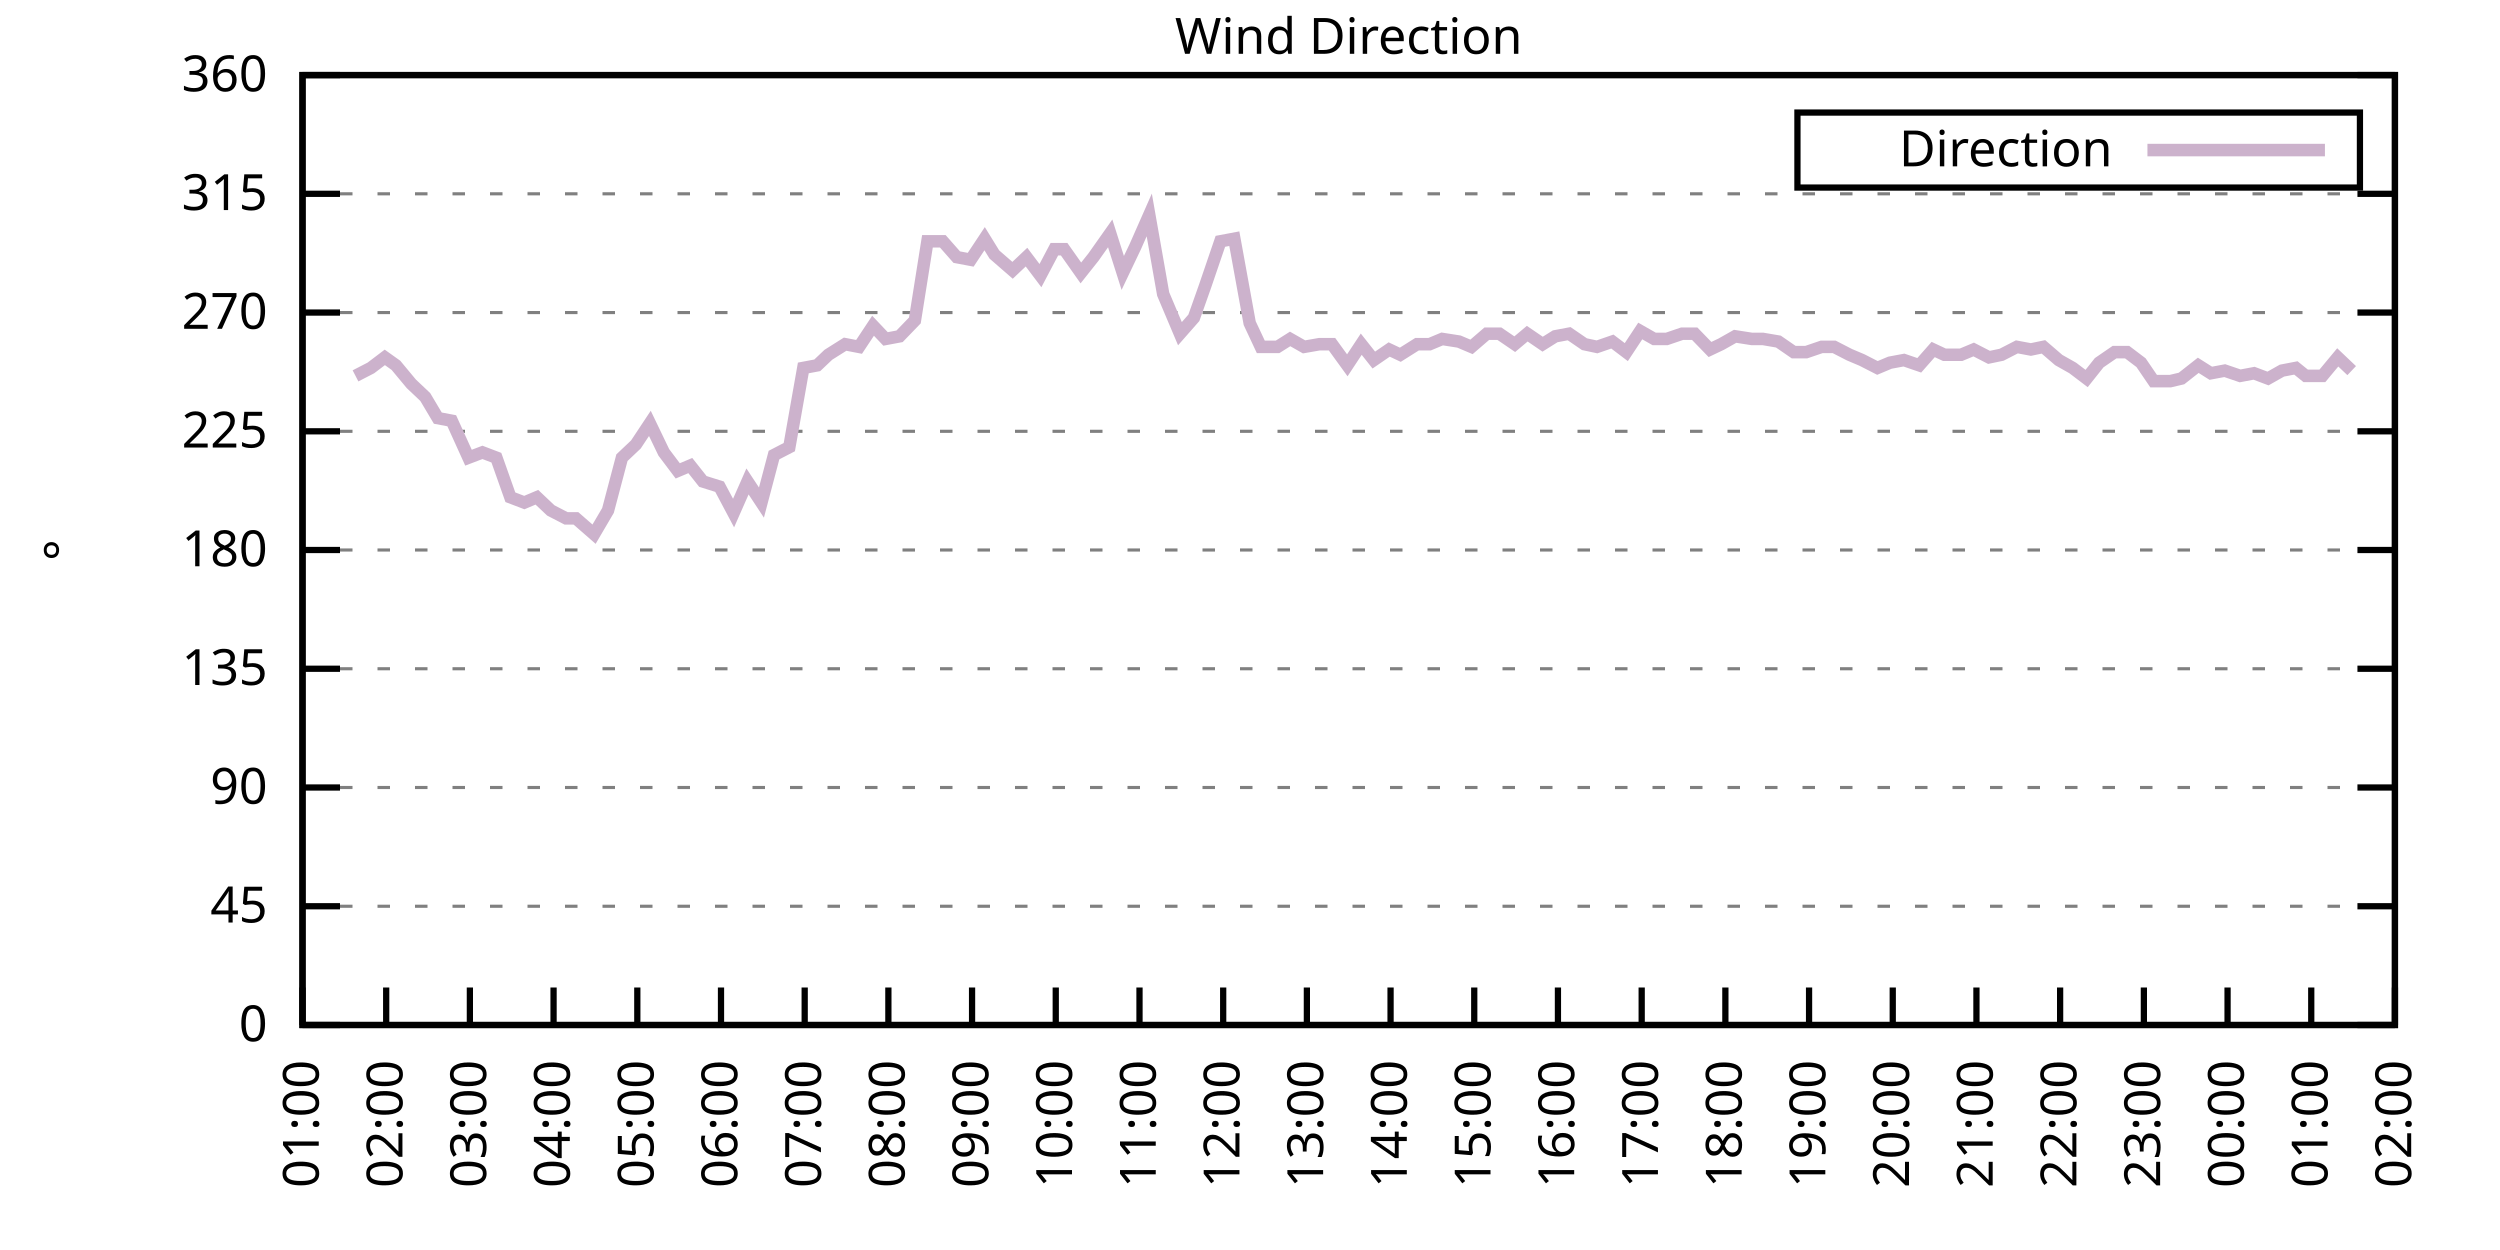
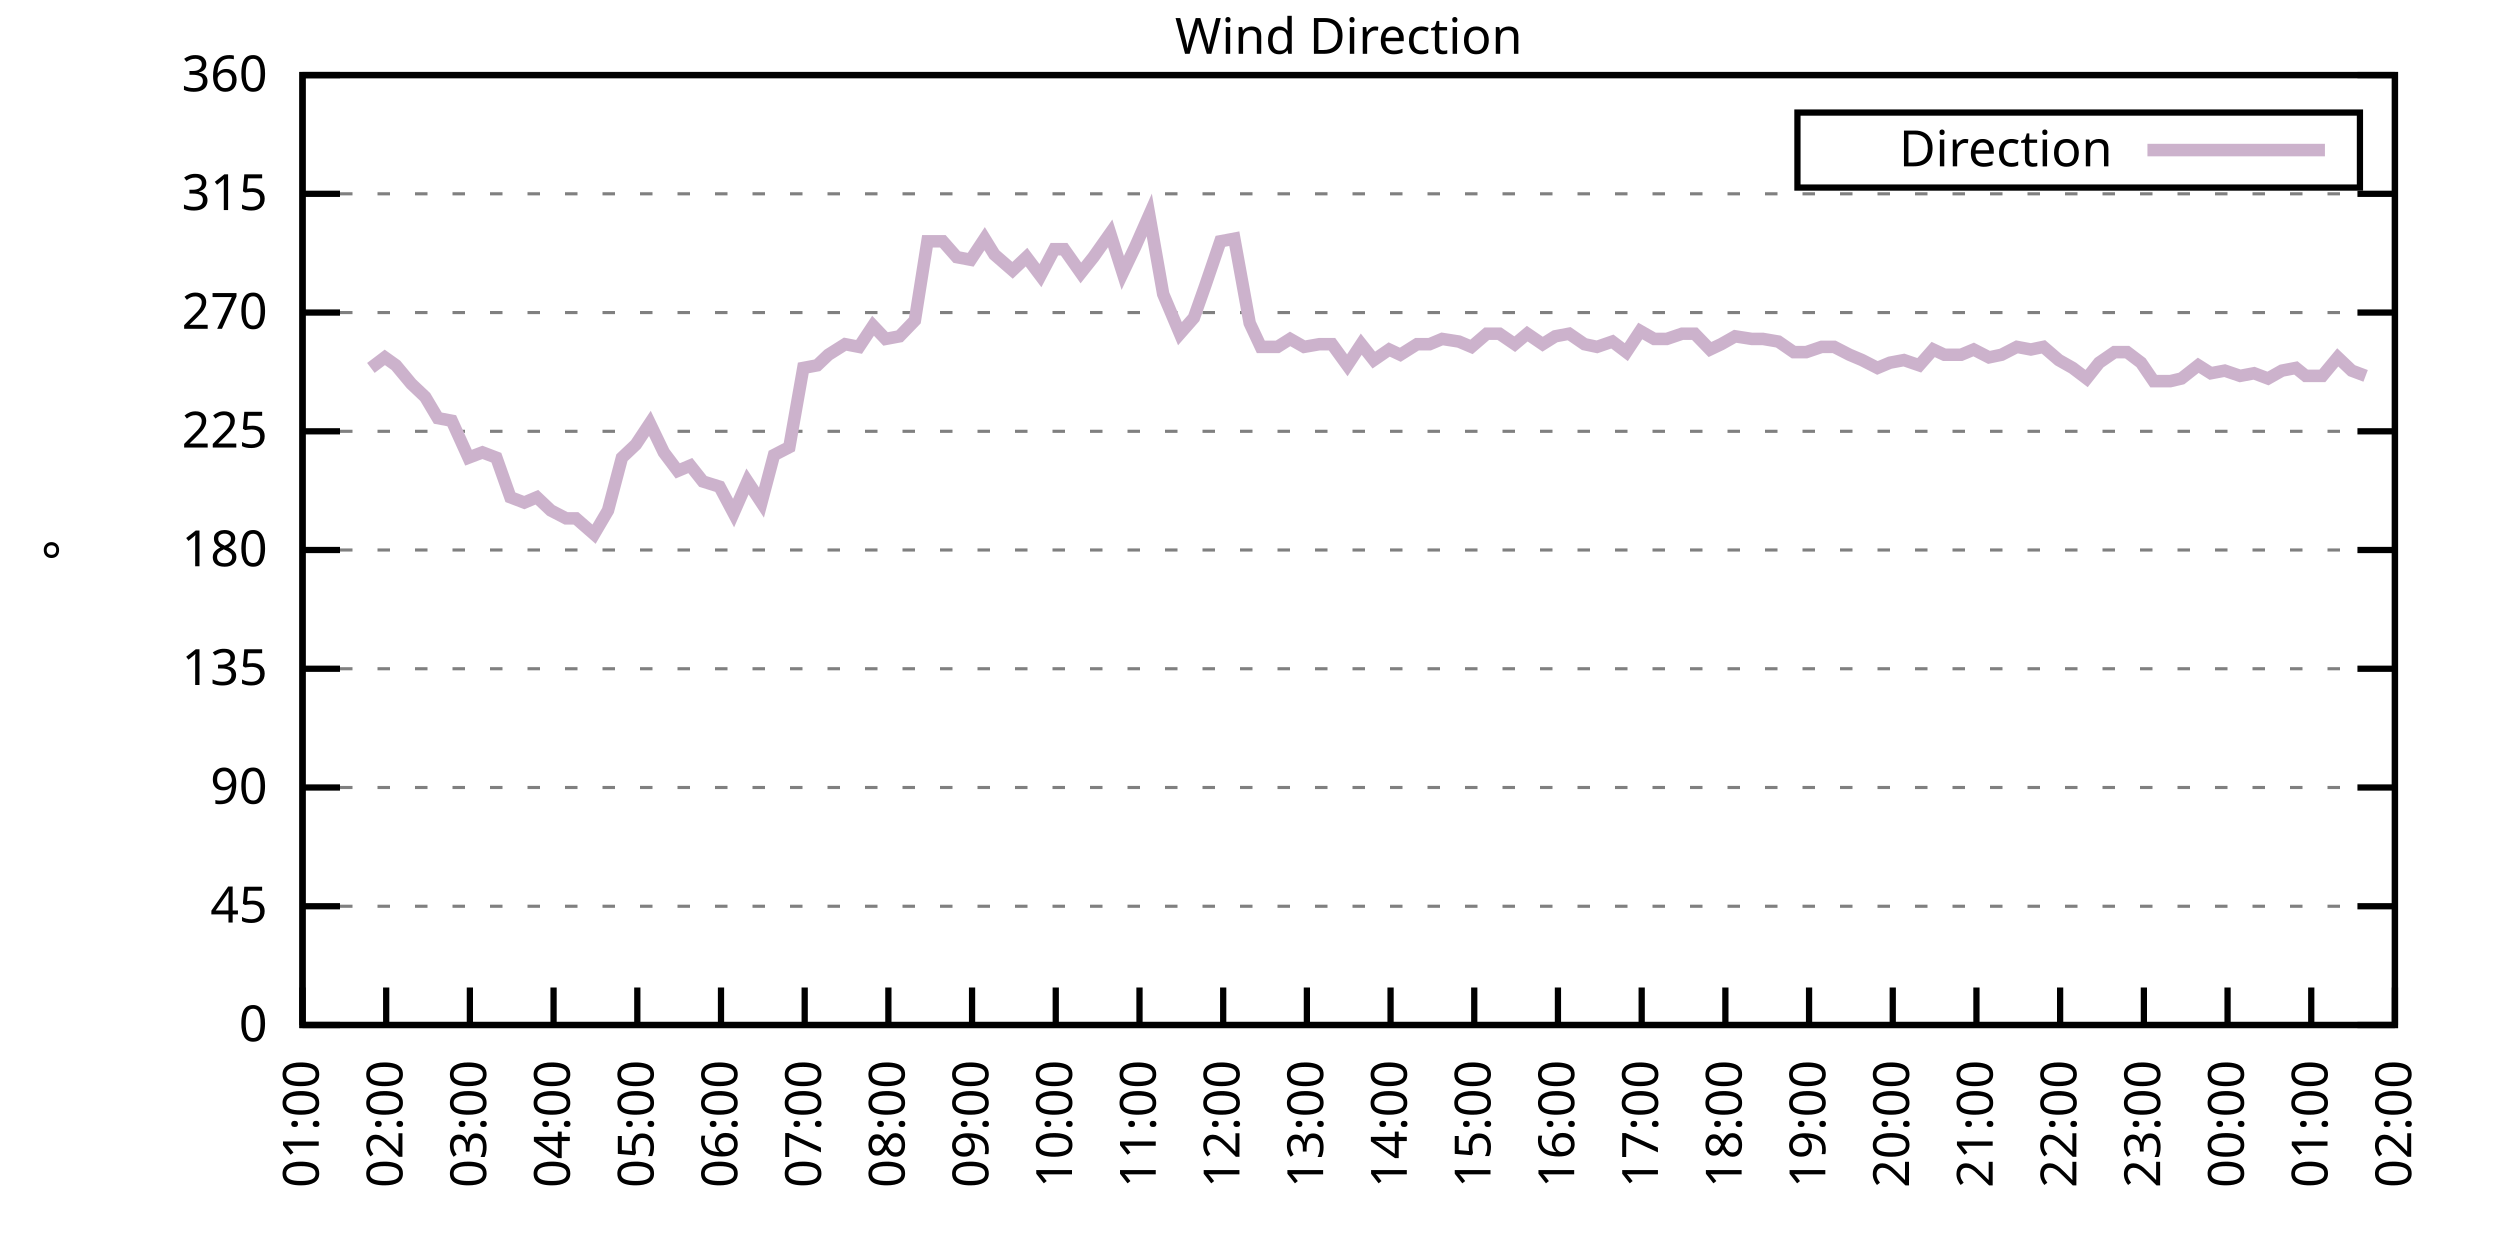
<svg xmlns="http://www.w3.org/2000/svg" xmlns:xlink="http://www.w3.org/1999/xlink" width="400" height="200" viewBox="0 0 400 200">
  <g id="gnuplot_canvas">
    <rect x="0" y="0" width="400" height="200" fill="none" />
    <defs>
      <circle id="gpDot" r="0.5" stroke-width="0.5" stroke="currentColor" />
      <path id="gpPt0" stroke-width="0.333" stroke="currentColor" d="M-1,0 h2 M0,-1 v2" />
      <path id="gpPt1" stroke-width="0.333" stroke="currentColor" d="M-1,-1 L1,1 M1,-1 L-1,1" />
      <path id="gpPt2" stroke-width="0.333" stroke="currentColor" d="M-1,0 L1,0 M0,-1 L0,1 M-1,-1 L1,1 M-1,1 L1,-1" />
      <rect id="gpPt3" stroke-width="0.333" stroke="currentColor" x="-1" y="-1" width="2" height="2" />
      <rect id="gpPt4" stroke-width="0.333" stroke="currentColor" fill="currentColor" x="-1" y="-1" width="2" height="2" />
      <circle id="gpPt5" stroke-width="0.333" stroke="currentColor" cx="0" cy="0" r="1" />
      <use xlink:href="#gpPt5" id="gpPt6" fill="currentColor" stroke="none" />
      <path id="gpPt7" stroke-width="0.333" stroke="currentColor" d="M0,-1.33 L-1.33,0.67 L1.33,0.67 z" />
      <use xlink:href="#gpPt7" id="gpPt8" fill="currentColor" stroke="none" />
      <use xlink:href="#gpPt7" id="gpPt9" stroke="currentColor" transform="rotate(180)" />
      <use xlink:href="#gpPt9" id="gpPt10" fill="currentColor" stroke="none" />
      <use xlink:href="#gpPt3" id="gpPt11" stroke="currentColor" transform="rotate(45)" />
      <use xlink:href="#gpPt11" id="gpPt12" fill="currentColor" stroke="none" />
      <path id="gpPt13" stroke-width="0.333" stroke="currentColor" d="M0,1.330 L1.265,0.411 L0.782,-1.067 L-0.782,-1.076 L-1.265,0.411 z" />
      <use xlink:href="#gpPt13" id="gpPt14" fill="currentColor" stroke="none" />
      <filter id="textbox" filterUnits="objectBoundingBox" x="0" y="0" height="1" width="1">
        <feFlood flood-color="white" flood-opacity="1" result="bgnd" />
        <feComposite in="SourceGraphic" in2="bgnd" operator="atop" />
      </filter>
      <filter id="greybox" filterUnits="objectBoundingBox" x="0" y="0" height="1" width="1">
        <feFlood flood-color="lightgrey" flood-opacity="1" result="grey" />
        <feComposite in="SourceGraphic" in2="grey" operator="atop" />
      </filter>
    </defs>
    <g fill="none" color="white" stroke="currentColor" stroke-width="1.00" stroke-linecap="butt" stroke-linejoin="miter">
</g>
    <g fill="none" color="black" stroke="currentColor" stroke-width="1.00" stroke-linecap="butt" stroke-linejoin="miter">
      <g stroke="none" shape-rendering="crispEdges">
        <polygon fill="rgb(255, 255, 255)" points="48.40,164.00 383.18,164.00 383.18,12.02 48.40,12.02 " />
      </g>
    </g>
    <g fill="none" color="black" stroke="currentColor" stroke-width="1.00" stroke-linecap="butt" stroke-linejoin="miter">
</g>
    <g fill="none" color="black" stroke="black" stroke-width="0.50" stroke-linecap="butt" stroke-linejoin="miter">
</g>
    <g fill="none" color="gray" stroke="currentColor" stroke-width="0.50" stroke-linecap="butt" stroke-linejoin="miter">
      <path stroke="gray" stroke-dasharray="2,4" class="gridline" d="M48.40,164.00 L383.19,164.00  " />
    </g>
    <g fill="none" color="gray" stroke="gray" stroke-width="1.00" stroke-linecap="butt" stroke-linejoin="miter">
</g>
    <g fill="none" color="black" stroke="currentColor" stroke-width="1.00" stroke-linecap="butt" stroke-linejoin="miter">
      <path stroke="black" d="M48.40,164.00 L54.40,164.00 M383.19,164.00 L377.19,164.00  " />
      <g transform="translate(42.80,166.60)" stroke="none" fill="black" font-family="Sans" font-size="8.00" text-anchor="end">
        <text>
          <tspan font-family="Sans"> 0</tspan>
        </text>
      </g>
    </g>
    <g fill="none" color="black" stroke="currentColor" stroke-width="1.00" stroke-linecap="butt" stroke-linejoin="miter">
</g>
    <g fill="none" color="black" stroke="black" stroke-width="0.50" stroke-linecap="butt" stroke-linejoin="miter">
</g>
    <g fill="none" color="gray" stroke="currentColor" stroke-width="0.50" stroke-linecap="butt" stroke-linejoin="miter">
      <path stroke="gray" stroke-dasharray="2,4" class="gridline" d="M48.40,145.00 L383.19,145.00  " />
    </g>
    <g fill="none" color="gray" stroke="gray" stroke-width="1.00" stroke-linecap="butt" stroke-linejoin="miter">
</g>
    <g fill="none" color="black" stroke="currentColor" stroke-width="1.00" stroke-linecap="butt" stroke-linejoin="miter">
      <path stroke="black" d="M48.40,145.00 L54.40,145.00 M383.19,145.00 L377.19,145.00  " />
      <g transform="translate(42.80,147.60)" stroke="none" fill="black" font-family="Sans" font-size="8.00" text-anchor="end">
        <text>
          <tspan font-family="Sans"> 45</tspan>
        </text>
      </g>
    </g>
    <g fill="none" color="black" stroke="currentColor" stroke-width="1.00" stroke-linecap="butt" stroke-linejoin="miter">
</g>
    <g fill="none" color="black" stroke="black" stroke-width="0.50" stroke-linecap="butt" stroke-linejoin="miter">
</g>
    <g fill="none" color="gray" stroke="currentColor" stroke-width="0.50" stroke-linecap="butt" stroke-linejoin="miter">
      <path stroke="gray" stroke-dasharray="2,4" class="gridline" d="M48.40,126.00 L383.19,126.00  " />
    </g>
    <g fill="none" color="gray" stroke="gray" stroke-width="1.00" stroke-linecap="butt" stroke-linejoin="miter">
</g>
    <g fill="none" color="black" stroke="currentColor" stroke-width="1.00" stroke-linecap="butt" stroke-linejoin="miter">
      <path stroke="black" d="M48.40,126.00 L54.40,126.00 M383.19,126.00 L377.19,126.00  " />
      <g transform="translate(42.80,128.60)" stroke="none" fill="black" font-family="Sans" font-size="8.00" text-anchor="end">
        <text>
          <tspan font-family="Sans"> 90</tspan>
        </text>
      </g>
    </g>
    <g fill="none" color="black" stroke="currentColor" stroke-width="1.00" stroke-linecap="butt" stroke-linejoin="miter">
</g>
    <g fill="none" color="black" stroke="black" stroke-width="0.50" stroke-linecap="butt" stroke-linejoin="miter">
</g>
    <g fill="none" color="gray" stroke="currentColor" stroke-width="0.50" stroke-linecap="butt" stroke-linejoin="miter">
      <path stroke="gray" stroke-dasharray="2,4" class="gridline" d="M48.40,107.00 L383.19,107.00  " />
    </g>
    <g fill="none" color="gray" stroke="gray" stroke-width="1.00" stroke-linecap="butt" stroke-linejoin="miter">
</g>
    <g fill="none" color="black" stroke="currentColor" stroke-width="1.00" stroke-linecap="butt" stroke-linejoin="miter">
      <path stroke="black" d="M48.40,107.00 L54.40,107.00 M383.19,107.00 L377.19,107.00  " />
      <g transform="translate(42.80,109.60)" stroke="none" fill="black" font-family="Sans" font-size="8.00" text-anchor="end">
        <text>
          <tspan font-family="Sans"> 135</tspan>
        </text>
      </g>
    </g>
    <g fill="none" color="black" stroke="currentColor" stroke-width="1.00" stroke-linecap="butt" stroke-linejoin="miter">
</g>
    <g fill="none" color="black" stroke="black" stroke-width="0.50" stroke-linecap="butt" stroke-linejoin="miter">
</g>
    <g fill="none" color="gray" stroke="currentColor" stroke-width="0.50" stroke-linecap="butt" stroke-linejoin="miter">
      <path stroke="gray" stroke-dasharray="2,4" class="gridline" d="M48.40,88.00 L383.19,88.00  " />
    </g>
    <g fill="none" color="gray" stroke="gray" stroke-width="1.00" stroke-linecap="butt" stroke-linejoin="miter">
</g>
    <g fill="none" color="black" stroke="currentColor" stroke-width="1.00" stroke-linecap="butt" stroke-linejoin="miter">
      <path stroke="black" d="M48.40,88.00 L54.40,88.00 M383.19,88.00 L377.19,88.00  " />
      <g transform="translate(42.80,90.60)" stroke="none" fill="black" font-family="Sans" font-size="8.00" text-anchor="end">
        <text>
          <tspan font-family="Sans"> 180</tspan>
        </text>
      </g>
    </g>
    <g fill="none" color="black" stroke="currentColor" stroke-width="1.00" stroke-linecap="butt" stroke-linejoin="miter">
</g>
    <g fill="none" color="black" stroke="black" stroke-width="0.50" stroke-linecap="butt" stroke-linejoin="miter">
</g>
    <g fill="none" color="gray" stroke="currentColor" stroke-width="0.50" stroke-linecap="butt" stroke-linejoin="miter">
      <path stroke="gray" stroke-dasharray="2,4" class="gridline" d="M48.40,69.01 L383.19,69.01  " />
    </g>
    <g fill="none" color="gray" stroke="gray" stroke-width="1.00" stroke-linecap="butt" stroke-linejoin="miter">
</g>
    <g fill="none" color="black" stroke="currentColor" stroke-width="1.00" stroke-linecap="butt" stroke-linejoin="miter">
      <path stroke="black" d="M48.40,69.01 L54.40,69.01 M383.19,69.01 L377.19,69.01  " />
      <g transform="translate(42.80,71.61)" stroke="none" fill="black" font-family="Sans" font-size="8.00" text-anchor="end">
        <text>
          <tspan font-family="Sans"> 225</tspan>
        </text>
      </g>
    </g>
    <g fill="none" color="black" stroke="currentColor" stroke-width="1.00" stroke-linecap="butt" stroke-linejoin="miter">
</g>
    <g fill="none" color="black" stroke="black" stroke-width="0.50" stroke-linecap="butt" stroke-linejoin="miter">
</g>
    <g fill="none" color="gray" stroke="currentColor" stroke-width="0.50" stroke-linecap="butt" stroke-linejoin="miter">
      <path stroke="gray" stroke-dasharray="2,4" class="gridline" d="M48.40,50.01 L383.19,50.01  " />
    </g>
    <g fill="none" color="gray" stroke="gray" stroke-width="1.00" stroke-linecap="butt" stroke-linejoin="miter">
</g>
    <g fill="none" color="black" stroke="currentColor" stroke-width="1.00" stroke-linecap="butt" stroke-linejoin="miter">
      <path stroke="black" d="M48.40,50.01 L54.40,50.01 M383.19,50.01 L377.19,50.01  " />
      <g transform="translate(42.80,52.61)" stroke="none" fill="black" font-family="Sans" font-size="8.00" text-anchor="end">
        <text>
          <tspan font-family="Sans"> 270</tspan>
        </text>
      </g>
    </g>
    <g fill="none" color="black" stroke="currentColor" stroke-width="1.00" stroke-linecap="butt" stroke-linejoin="miter">
</g>
    <g fill="none" color="black" stroke="black" stroke-width="0.50" stroke-linecap="butt" stroke-linejoin="miter">
</g>
    <g fill="none" color="gray" stroke="currentColor" stroke-width="0.50" stroke-linecap="butt" stroke-linejoin="miter">
      <path stroke="gray" stroke-dasharray="2,4" class="gridline" d="M48.40,31.01 L383.19,31.01  " />
    </g>
    <g fill="none" color="gray" stroke="gray" stroke-width="1.00" stroke-linecap="butt" stroke-linejoin="miter">
</g>
    <g fill="none" color="black" stroke="currentColor" stroke-width="1.00" stroke-linecap="butt" stroke-linejoin="miter">
      <path stroke="black" d="M48.40,31.01 L54.40,31.01 M383.19,31.01 L377.19,31.01  " />
      <g transform="translate(42.80,33.61)" stroke="none" fill="black" font-family="Sans" font-size="8.00" text-anchor="end">
        <text>
          <tspan font-family="Sans"> 315</tspan>
        </text>
      </g>
    </g>
    <g fill="none" color="black" stroke="currentColor" stroke-width="1.00" stroke-linecap="butt" stroke-linejoin="miter">
</g>
    <g fill="none" color="black" stroke="black" stroke-width="0.50" stroke-linecap="butt" stroke-linejoin="miter">
</g>
    <g fill="none" color="gray" stroke="currentColor" stroke-width="0.50" stroke-linecap="butt" stroke-linejoin="miter">
      <path stroke="gray" stroke-dasharray="2,4" class="gridline" d="M48.40,12.01 L383.19,12.01  " />
    </g>
    <g fill="none" color="gray" stroke="gray" stroke-width="1.00" stroke-linecap="butt" stroke-linejoin="miter">
</g>
    <g fill="none" color="black" stroke="currentColor" stroke-width="1.00" stroke-linecap="butt" stroke-linejoin="miter">
      <path stroke="black" d="M48.40,12.01 L54.40,12.01 M383.19,12.01 L377.19,12.01  " />
      <g transform="translate(42.80,14.61)" stroke="none" fill="black" font-family="Sans" font-size="8.00" text-anchor="end">
        <text>
          <tspan font-family="Sans"> 360</tspan>
        </text>
      </g>
    </g>
    <g fill="none" color="black" stroke="currentColor" stroke-width="1.00" stroke-linecap="butt" stroke-linejoin="miter">
      <path stroke="black" d="M48.40,164.00 L48.40,158.00  " />
      <g transform="translate(51.00,169.60) rotate(270.00)" stroke="none" fill="black" font-family="Sans" font-size="8.00" text-anchor="end">
        <text>
          <tspan font-family="Sans">01:00</tspan>
        </text>
      </g>
    </g>
    <g fill="none" color="black" stroke="currentColor" stroke-width="1.00" stroke-linecap="butt" stroke-linejoin="miter">
      <path stroke="black" d="M61.79,164.00 L61.79,158.00  " />
      <g transform="translate(64.39,169.60) rotate(270.00)" stroke="none" fill="black" font-family="Sans" font-size="8.00" text-anchor="end">
        <text>
          <tspan font-family="Sans">02:00</tspan>
        </text>
      </g>
    </g>
    <g fill="none" color="black" stroke="currentColor" stroke-width="1.00" stroke-linecap="butt" stroke-linejoin="miter">
      <path stroke="black" d="M75.18,164.00 L75.18,158.00  " />
      <g transform="translate(77.78,169.60) rotate(270.00)" stroke="none" fill="black" font-family="Sans" font-size="8.00" text-anchor="end">
        <text>
          <tspan font-family="Sans">03:00</tspan>
        </text>
      </g>
    </g>
    <g fill="none" color="black" stroke="currentColor" stroke-width="1.00" stroke-linecap="butt" stroke-linejoin="miter">
      <path stroke="black" d="M88.57,164.00 L88.57,158.00  " />
      <g transform="translate(91.17,169.60) rotate(270.00)" stroke="none" fill="black" font-family="Sans" font-size="8.00" text-anchor="end">
        <text>
          <tspan font-family="Sans">04:00</tspan>
        </text>
      </g>
    </g>
    <g fill="none" color="black" stroke="currentColor" stroke-width="1.00" stroke-linecap="butt" stroke-linejoin="miter">
      <path stroke="black" d="M101.97,164.00 L101.97,158.00  " />
      <g transform="translate(104.57,169.60) rotate(270.00)" stroke="none" fill="black" font-family="Sans" font-size="8.00" text-anchor="end">
        <text>
          <tspan font-family="Sans">05:00</tspan>
        </text>
      </g>
    </g>
    <g fill="none" color="black" stroke="currentColor" stroke-width="1.00" stroke-linecap="butt" stroke-linejoin="miter">
      <path stroke="black" d="M115.36,164.00 L115.36,158.00  " />
      <g transform="translate(117.96,169.60) rotate(270.00)" stroke="none" fill="black" font-family="Sans" font-size="8.00" text-anchor="end">
        <text>
          <tspan font-family="Sans">06:00</tspan>
        </text>
      </g>
    </g>
    <g fill="none" color="black" stroke="currentColor" stroke-width="1.00" stroke-linecap="butt" stroke-linejoin="miter">
      <path stroke="black" d="M128.75,164.00 L128.75,158.00  " />
      <g transform="translate(131.35,169.60) rotate(270.00)" stroke="none" fill="black" font-family="Sans" font-size="8.00" text-anchor="end">
        <text>
          <tspan font-family="Sans">07:00</tspan>
        </text>
      </g>
    </g>
    <g fill="none" color="black" stroke="currentColor" stroke-width="1.00" stroke-linecap="butt" stroke-linejoin="miter">
      <path stroke="black" d="M142.14,164.00 L142.14,158.00  " />
      <g transform="translate(144.74,169.60) rotate(270.00)" stroke="none" fill="black" font-family="Sans" font-size="8.00" text-anchor="end">
        <text>
          <tspan font-family="Sans">08:00</tspan>
        </text>
      </g>
    </g>
    <g fill="none" color="black" stroke="currentColor" stroke-width="1.00" stroke-linecap="butt" stroke-linejoin="miter">
      <path stroke="black" d="M155.53,164.00 L155.53,158.00  " />
      <g transform="translate(158.13,169.60) rotate(270.00)" stroke="none" fill="black" font-family="Sans" font-size="8.00" text-anchor="end">
        <text>
          <tspan font-family="Sans">09:00</tspan>
        </text>
      </g>
    </g>
    <g fill="none" color="black" stroke="currentColor" stroke-width="1.00" stroke-linecap="butt" stroke-linejoin="miter">
      <path stroke="black" d="M168.92,164.00 L168.92,158.00  " />
      <g transform="translate(171.52,169.60) rotate(270.00)" stroke="none" fill="black" font-family="Sans" font-size="8.00" text-anchor="end">
        <text>
          <tspan font-family="Sans">10:00</tspan>
        </text>
      </g>
    </g>
    <g fill="none" color="black" stroke="currentColor" stroke-width="1.00" stroke-linecap="butt" stroke-linejoin="miter">
      <path stroke="black" d="M182.32,164.00 L182.32,158.00  " />
      <g transform="translate(184.92,169.60) rotate(270.00)" stroke="none" fill="black" font-family="Sans" font-size="8.00" text-anchor="end">
        <text>
          <tspan font-family="Sans">11:00</tspan>
        </text>
      </g>
    </g>
    <g fill="none" color="black" stroke="currentColor" stroke-width="1.00" stroke-linecap="butt" stroke-linejoin="miter">
      <path stroke="black" d="M195.71,164.00 L195.71,158.00  " />
      <g transform="translate(198.31,169.60) rotate(270.00)" stroke="none" fill="black" font-family="Sans" font-size="8.00" text-anchor="end">
        <text>
          <tspan font-family="Sans">12:00</tspan>
        </text>
      </g>
    </g>
    <g fill="none" color="black" stroke="currentColor" stroke-width="1.00" stroke-linecap="butt" stroke-linejoin="miter">
      <path stroke="black" d="M209.10,164.00 L209.10,158.00  " />
      <g transform="translate(211.70,169.60) rotate(270.00)" stroke="none" fill="black" font-family="Sans" font-size="8.00" text-anchor="end">
        <text>
          <tspan font-family="Sans">13:00</tspan>
        </text>
      </g>
    </g>
    <g fill="none" color="black" stroke="currentColor" stroke-width="1.00" stroke-linecap="butt" stroke-linejoin="miter">
      <path stroke="black" d="M222.49,164.00 L222.49,158.00  " />
      <g transform="translate(225.09,169.60) rotate(270.00)" stroke="none" fill="black" font-family="Sans" font-size="8.00" text-anchor="end">
        <text>
          <tspan font-family="Sans">14:00</tspan>
        </text>
      </g>
    </g>
    <g fill="none" color="black" stroke="currentColor" stroke-width="1.00" stroke-linecap="butt" stroke-linejoin="miter">
      <path stroke="black" d="M235.88,164.00 L235.88,158.00  " />
      <g transform="translate(238.48,169.60) rotate(270.00)" stroke="none" fill="black" font-family="Sans" font-size="8.00" text-anchor="end">
        <text>
          <tspan font-family="Sans">15:00</tspan>
        </text>
      </g>
    </g>
    <g fill="none" color="black" stroke="currentColor" stroke-width="1.00" stroke-linecap="butt" stroke-linejoin="miter">
      <path stroke="black" d="M249.27,164.00 L249.27,158.00  " />
      <g transform="translate(251.87,169.60) rotate(270.00)" stroke="none" fill="black" font-family="Sans" font-size="8.00" text-anchor="end">
        <text>
          <tspan font-family="Sans">16:00</tspan>
        </text>
      </g>
    </g>
    <g fill="none" color="black" stroke="currentColor" stroke-width="1.00" stroke-linecap="butt" stroke-linejoin="miter">
      <path stroke="black" d="M262.67,164.00 L262.67,158.00  " />
      <g transform="translate(265.27,169.60) rotate(270.00)" stroke="none" fill="black" font-family="Sans" font-size="8.00" text-anchor="end">
        <text>
          <tspan font-family="Sans">17:00</tspan>
        </text>
      </g>
    </g>
    <g fill="none" color="black" stroke="currentColor" stroke-width="1.00" stroke-linecap="butt" stroke-linejoin="miter">
      <path stroke="black" d="M276.06,164.00 L276.06,158.00  " />
      <g transform="translate(278.66,169.60) rotate(270.00)" stroke="none" fill="black" font-family="Sans" font-size="8.00" text-anchor="end">
        <text>
          <tspan font-family="Sans">18:00</tspan>
        </text>
      </g>
    </g>
    <g fill="none" color="black" stroke="currentColor" stroke-width="1.00" stroke-linecap="butt" stroke-linejoin="miter">
      <path stroke="black" d="M289.45,164.00 L289.45,158.00  " />
      <g transform="translate(292.05,169.60) rotate(270.00)" stroke="none" fill="black" font-family="Sans" font-size="8.00" text-anchor="end">
        <text>
          <tspan font-family="Sans">19:00</tspan>
        </text>
      </g>
    </g>
    <g fill="none" color="black" stroke="currentColor" stroke-width="1.00" stroke-linecap="butt" stroke-linejoin="miter">
      <path stroke="black" d="M302.84,164.00 L302.84,158.00  " />
      <g transform="translate(305.44,169.60) rotate(270.00)" stroke="none" fill="black" font-family="Sans" font-size="8.00" text-anchor="end">
        <text>
          <tspan font-family="Sans">20:00</tspan>
        </text>
      </g>
    </g>
    <g fill="none" color="black" stroke="currentColor" stroke-width="1.00" stroke-linecap="butt" stroke-linejoin="miter">
      <path stroke="black" d="M316.23,164.00 L316.23,158.00  " />
      <g transform="translate(318.83,169.60) rotate(270.00)" stroke="none" fill="black" font-family="Sans" font-size="8.00" text-anchor="end">
        <text>
          <tspan font-family="Sans">21:00</tspan>
        </text>
      </g>
    </g>
    <g fill="none" color="black" stroke="currentColor" stroke-width="1.00" stroke-linecap="butt" stroke-linejoin="miter">
      <path stroke="black" d="M329.62,164.00 L329.62,158.00  " />
      <g transform="translate(332.22,169.60) rotate(270.00)" stroke="none" fill="black" font-family="Sans" font-size="8.00" text-anchor="end">
        <text>
          <tspan font-family="Sans">22:00</tspan>
        </text>
      </g>
    </g>
    <g fill="none" color="black" stroke="currentColor" stroke-width="1.00" stroke-linecap="butt" stroke-linejoin="miter">
      <path stroke="black" d="M343.02,164.00 L343.02,158.00  " />
      <g transform="translate(345.62,169.60) rotate(270.00)" stroke="none" fill="black" font-family="Sans" font-size="8.00" text-anchor="end">
        <text>
          <tspan font-family="Sans">23:00</tspan>
        </text>
      </g>
    </g>
    <g fill="none" color="black" stroke="currentColor" stroke-width="1.00" stroke-linecap="butt" stroke-linejoin="miter">
      <path stroke="black" d="M356.41,164.00 L356.41,158.00  " />
      <g transform="translate(359.01,169.60) rotate(270.00)" stroke="none" fill="black" font-family="Sans" font-size="8.00" text-anchor="end">
        <text>
          <tspan font-family="Sans">00:00</tspan>
        </text>
      </g>
    </g>
    <g fill="none" color="black" stroke="currentColor" stroke-width="1.00" stroke-linecap="butt" stroke-linejoin="miter">
      <path stroke="black" d="M369.80,164.00 L369.80,158.00  " />
      <g transform="translate(372.40,169.60) rotate(270.00)" stroke="none" fill="black" font-family="Sans" font-size="8.00" text-anchor="end">
        <text>
          <tspan font-family="Sans">01:00</tspan>
        </text>
      </g>
    </g>
    <g fill="none" color="black" stroke="currentColor" stroke-width="1.00" stroke-linecap="butt" stroke-linejoin="miter">
      <path stroke="black" d="M383.19,164.00 L383.19,158.00  " />
      <g transform="translate(385.79,169.60) rotate(270.00)" stroke="none" fill="black" font-family="Sans" font-size="8.00" text-anchor="end">
        <text>
          <tspan font-family="Sans">02:00</tspan>
        </text>
      </g>
    </g>
    <g fill="none" color="black" stroke="currentColor" stroke-width="1.00" stroke-linecap="butt" stroke-linejoin="miter">
</g>
    <g fill="none" color="black" stroke="currentColor" stroke-width="1.00" stroke-linecap="butt" stroke-linejoin="miter">
      <path stroke="black" d="M48.40,12.01 L48.40,164.00 L383.19,164.00 L383.19,12.01 L48.40,12.01 Z  " />
    </g>
    <g fill="none" color="black" stroke="currentColor" stroke-width="1.00" stroke-linecap="butt" stroke-linejoin="miter">
</g>
    <g fill="none" color="black" stroke="currentColor" stroke-width="1.00" stroke-linecap="butt" stroke-linejoin="miter">
      <path stroke="black" d="M287.59,30.01 L287.59,18.01 L377.59,18.01 L377.59,30.01 L287.59,30.01 Z  " />
    </g>
    <g id="Wind_direction_plot_1">
      <g fill="none" color="white" stroke="black" stroke-width="2.00" stroke-linecap="butt" stroke-linejoin="miter">
</g>
      <g fill="none" color="black" stroke="currentColor" stroke-width="2.00" stroke-linecap="butt" stroke-linejoin="miter">
        <g transform="translate(337.99,26.61)" stroke="none" fill="black" font-family="Sans" font-size="8.00" text-anchor="end">
          <text>
            <tspan font-family="Sans">Direction</tspan>
          </text>
        </g>
      </g>
      <g fill="none" color="black" stroke="currentColor" stroke-width="2.00" stroke-linecap="butt" stroke-linejoin="miter">
-         <path stroke="rgb(204, 178, 204)" d="M343.59,24.01 L371.99,24.01 M56.88,60.14 L59.34,58.87 L61.57,57.18 L63.35,58.45 L65.81,61.41 L68.04,63.52   L70.05,66.90 L72.28,67.32 L74.96,73.23 L77.19,72.38 L79.42,73.23 L81.66,79.56 L83.89,80.41 L85.90,79.56   L88.13,81.67 L90.58,82.94 L92.15,82.94 L95.05,85.47 L97.28,81.67 L99.51,73.23 L101.74,71.12 L103.98,67.74   L106.21,72.38 L108.44,75.34 L110.45,74.49 L112.46,77.03 L115.13,77.87 L117.37,82.09 L119.60,77.03 L121.83,80.41   L123.84,72.81 L126.29,71.54 L128.53,58.87 L130.76,58.45 L132.54,56.76 L135.22,55.07 L137.45,55.50 L139.69,52.12   L141.69,54.23 L143.93,53.81 L146.38,51.27 L148.39,38.61 L150.85,38.61 L153.08,41.14 L155.31,41.56 L157.54,38.19   L159.10,40.72 L162.01,43.25 L164.24,41.14 L166.47,44.10 L168.70,39.87 L170.26,39.87 L172.94,43.67 L174.95,41.14   L177.63,37.34 L179.64,43.67 L181.65,39.45 L183.88,34.39 L186.11,47.05 L188.79,53.39 L191.02,50.85 L192.81,45.79   L195.26,38.61 L197.49,38.19 L199.95,51.70 L201.73,55.50 L204.41,55.50 L206.42,54.23 L208.65,55.50 L211.11,55.07   L213.12,55.07 L215.57,58.45 L217.80,55.07 L219.81,57.61 L222.27,55.92 L224.05,56.76 L226.73,55.07 L228.74,55.07   L230.75,54.23 L233.43,54.65 L235.44,55.50 L237.89,53.39 L239.90,53.39 L242.36,55.07 L244.36,53.39 L246.82,55.07   L248.83,53.81 L251.06,53.39 L253.51,55.07 L255.52,55.50 L257.98,54.65 L260.21,56.34 L262.44,52.96 L264.67,54.23   L266.68,54.23 L269.14,53.39 L271.15,53.39 L273.60,55.92 L275.39,55.07 L277.62,53.81 L280.30,54.23 L282.08,54.23   L284.54,54.65 L286.99,56.34 L289.00,56.34 L291.46,55.50 L293.47,55.50 L295.92,56.76 L297.93,57.61 L300.39,58.87   L302.39,58.03 L304.63,57.61 L307.08,58.45 L309.31,55.92 L311.10,56.76 L313.78,56.76 L315.79,55.92 L318.24,57.18   L320.25,56.76 L322.70,55.50 L324.94,55.92 L326.95,55.50 L329.40,57.61 L331.63,58.87 L333.86,60.56 L335.87,58.03   L338.33,56.34 L340.34,56.34 L342.57,58.03 L344.58,60.98 L347.26,60.98 L349.04,60.56 L351.72,58.45 L353.73,59.72   L355.96,59.30 L358.42,60.14 L360.65,59.72 L362.88,60.56 L365.11,59.30 L367.34,58.87 L368.91,60.14 L371.58,60.14   L374.04,57.18 L376.27,59.30  " />
+         <path stroke="rgb(204, 178, 204)" d="M343.59,24.01 L371.99,24.01 M59.34,58.87 L61.57,57.18 L63.35,58.45 L65.81,61.41 L68.04,63.52 L70.05,66.90   L72.28,67.32 L74.96,73.23 L77.19,72.38 L79.42,73.23 L81.66,79.56 L83.89,80.41 L85.90,79.56 L88.13,81.67   L90.58,82.94 L92.15,82.94 L95.05,85.47 L97.28,81.67 L99.51,73.23 L101.74,71.12 L103.98,67.74 L106.21,72.38   L108.44,75.34 L110.45,74.49 L112.46,77.03 L115.13,77.87 L117.37,82.09 L119.60,77.03 L121.83,80.41 L123.84,72.81   L126.29,71.54 L128.53,58.87 L130.76,58.45 L132.54,56.76 L135.22,55.07 L137.45,55.50 L139.69,52.12 L141.69,54.23   L143.93,53.81 L146.38,51.27 L148.39,38.61 L150.85,38.61 L153.08,41.14 L155.31,41.56 L157.54,38.19 L159.10,40.72   L162.01,43.25 L164.24,41.14 L166.47,44.10 L168.70,39.87 L170.26,39.87 L172.94,43.67 L174.95,41.14 L177.63,37.34   L179.64,43.67 L181.65,39.45 L183.88,34.39 L186.11,47.05 L188.79,53.39 L191.02,50.85 L192.81,45.79 L195.26,38.61   L197.49,38.19 L199.95,51.70 L201.73,55.50 L204.41,55.50 L206.42,54.23 L208.65,55.50 L211.11,55.07 L213.12,55.07   L215.57,58.45 L217.80,55.07 L219.81,57.61 L222.27,55.92 L224.05,56.76 L226.73,55.07 L228.74,55.07 L230.75,54.23   L233.43,54.65 L235.44,55.50 L237.89,53.39 L239.90,53.39 L242.36,55.07 L244.36,53.39 L246.82,55.07 L248.83,53.81   L251.06,53.39 L253.51,55.07 L255.52,55.50 L257.98,54.65 L260.21,56.34 L262.44,52.96 L264.67,54.23 L266.68,54.23   L269.14,53.39 L271.15,53.39 L273.60,55.92 L275.39,55.07 L277.62,53.81 L280.30,54.23 L282.08,54.23 L284.54,54.65   L286.99,56.34 L289.00,56.34 L291.46,55.50 L293.47,55.50 L295.92,56.76 L297.93,57.61 L300.39,58.87 L302.39,58.03   L304.63,57.61 L307.08,58.45 L309.31,55.92 L311.10,56.76 L313.78,56.76 L315.79,55.92 L318.24,57.18 L320.25,56.76   L322.70,55.50 L324.94,55.92 L326.95,55.50 L329.40,57.61 L331.63,58.87 L333.86,60.56 L335.87,58.03 L338.33,56.34   L340.34,56.34 L342.57,58.03 L344.58,60.98 L347.26,60.98 L349.04,60.56 L351.72,58.45 L353.73,59.72 L355.96,59.30   L358.42,60.14 L360.65,59.72 L362.88,60.56 L365.11,59.30 L367.34,58.87 L368.91,60.14 L371.58,60.14 L374.04,57.18   L376.27,59.30 L378.50,60.14  " />
      </g>
    </g>
    <g fill="none" color="black" stroke="currentColor" stroke-width="2.00" stroke-linecap="butt" stroke-linejoin="miter">
</g>
    <g fill="none" color="black" stroke="black" stroke-width="1.00" stroke-linecap="butt" stroke-linejoin="miter">
</g>
    <g fill="none" color="black" stroke="currentColor" stroke-width="1.00" stroke-linecap="butt" stroke-linejoin="miter">
      <path stroke="black" d="M48.40,12.01 L48.40,164.00 L383.19,164.00 L383.19,12.01 L48.40,12.01 Z  " />
      <g transform="translate(12.80,88.01) rotate(270.00)" stroke="none" fill="black" font-family="Sans" font-size="8.00" text-anchor="middle">
        <text>
          <tspan font-family="Sans">°</tspan>
        </text>
      </g>
    </g>
    <g fill="none" color="black" stroke="currentColor" stroke-width="1.00" stroke-linecap="butt" stroke-linejoin="miter">
</g>
    <g fill="none" color="black" stroke="currentColor" stroke-width="1.00" stroke-linecap="butt" stroke-linejoin="miter">
      <g transform="translate(215.79,8.61)" stroke="none" fill="black" font-family="Sans" font-size="8.00" text-anchor="middle">
        <text>
          <tspan font-family="Sans">Wind Direction</tspan>
        </text>
      </g>
    </g>
    <g fill="none" color="black" stroke="currentColor" stroke-width="1.00" stroke-linecap="butt" stroke-linejoin="miter">
</g>
  </g>
</svg>
